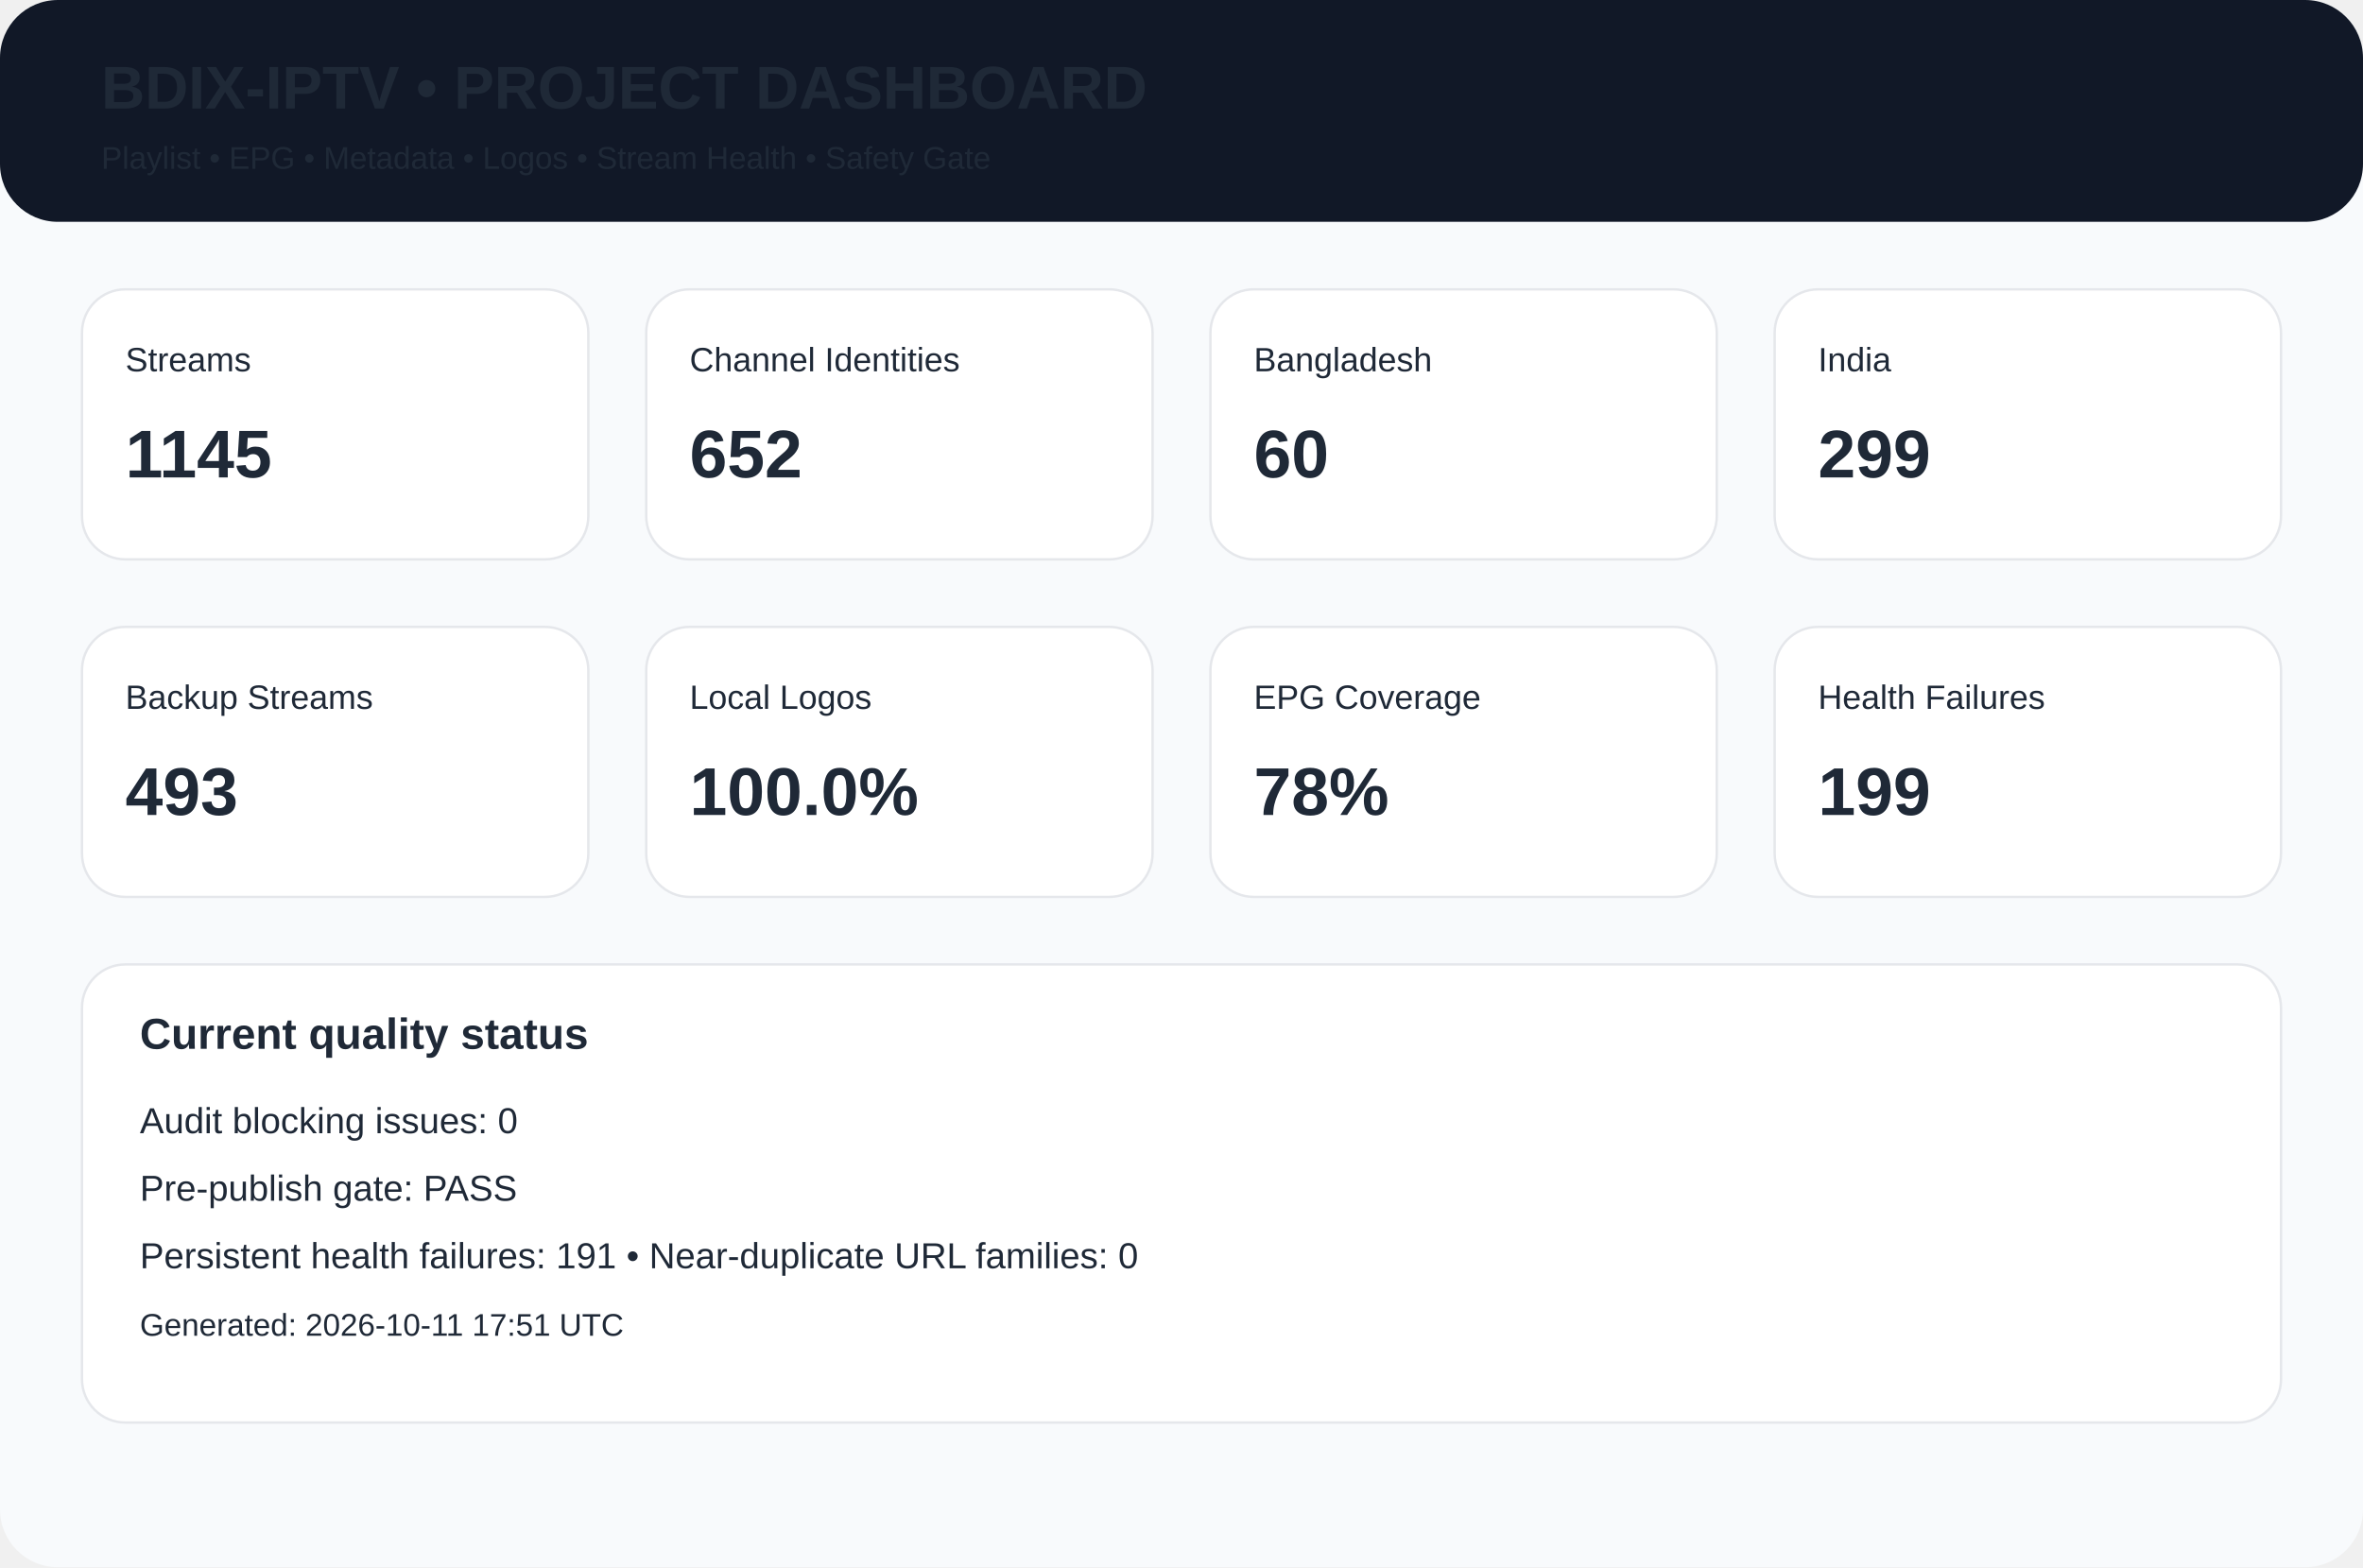
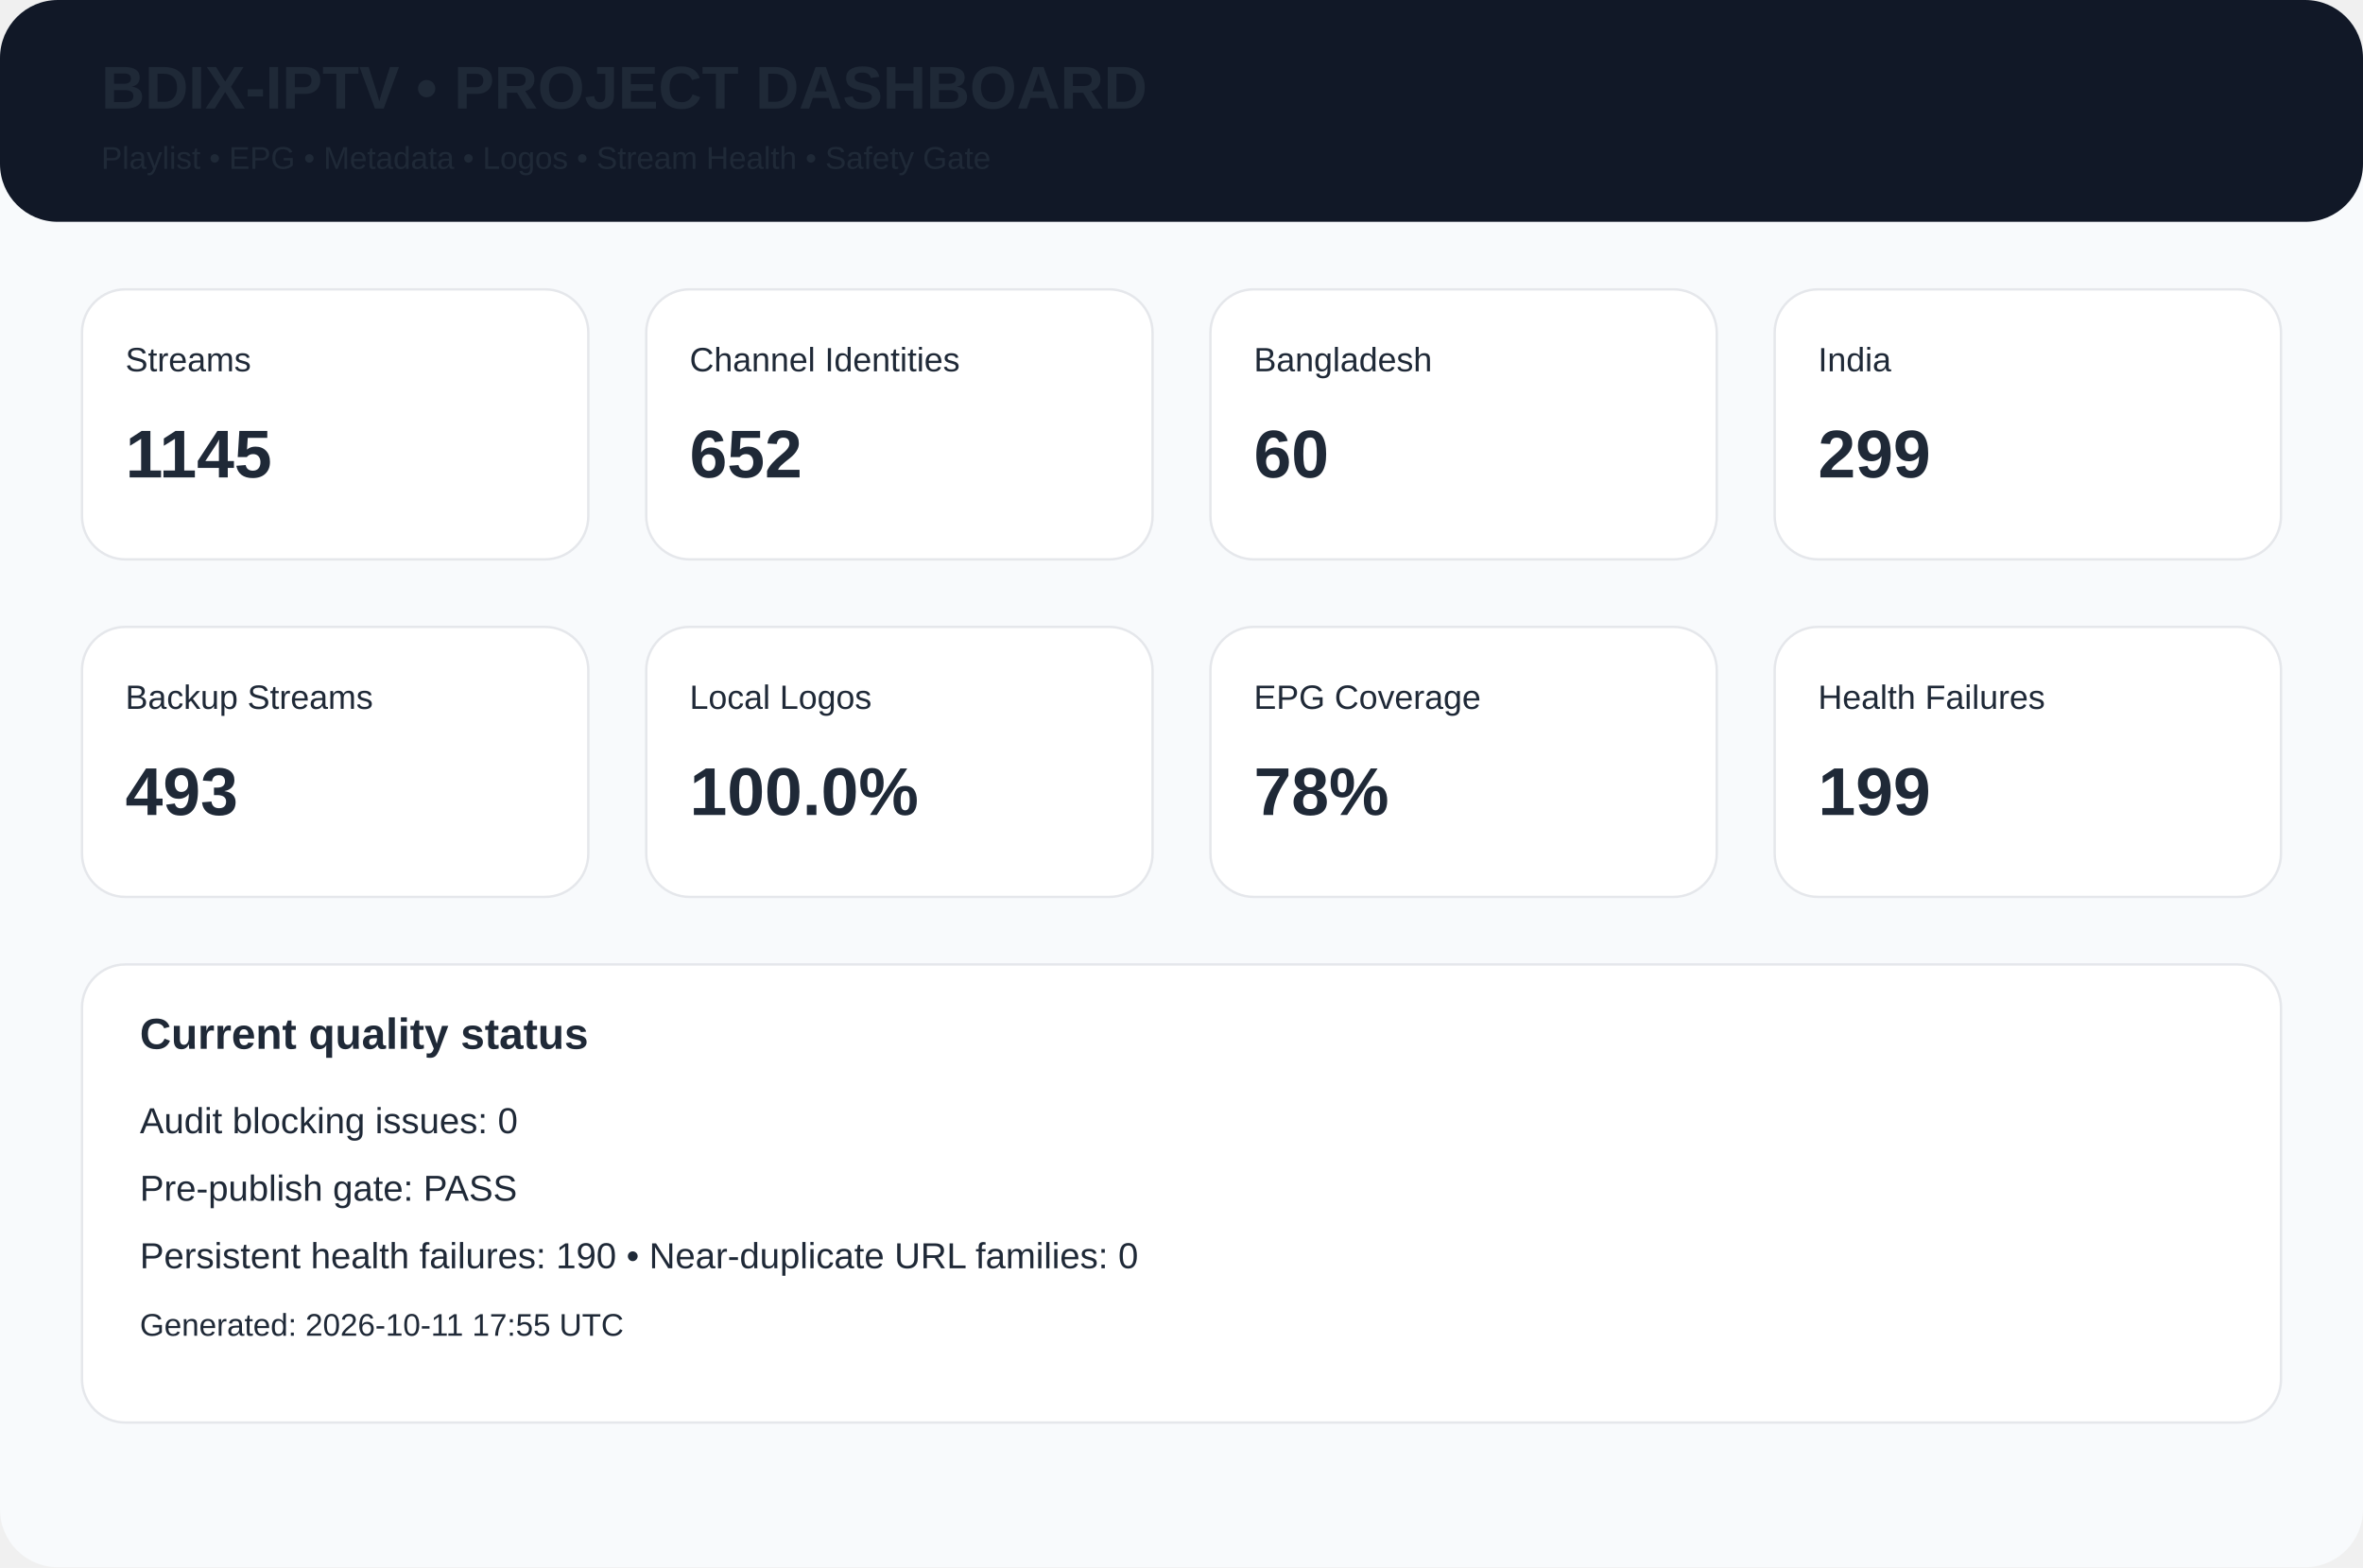
<svg xmlns="http://www.w3.org/2000/svg" width="980" height="650" viewBox="0 0 980 650">
  <rect width="980" height="650" rx="24" fill="#f8fafc" />
  <rect width="980" height="92" rx="24" fill="#111827" />
  <text x="42" y="45" font-family="Arial,Helvetica,sans-serif" font-size="25px" font-weight="700" fill="#1f2937">BDIX-IPTV • PROJECT DASHBOARD</text>
  <text x="42" y="70" font-family="Arial,Helvetica,sans-serif" font-size="13px" font-weight="400" fill="#1f2937">Playlist • EPG • Metadata • Logos • Stream Health • Safety Gate</text>
  <rect x="34" y="120" width="210" height="112" rx="18" fill="white" stroke="#e5e7eb" />
  <text x="52" y="154" font-family="Arial,Helvetica,sans-serif" font-size="14px" font-weight="400" fill="#1f2937">Streams</text>
  <text x="52" y="198" font-family="Arial,Helvetica,sans-serif" font-size="28px" font-weight="700" fill="#1f2937">1145</text>
  <rect x="268" y="120" width="210" height="112" rx="18" fill="white" stroke="#e5e7eb" />
  <text x="286" y="154" font-family="Arial,Helvetica,sans-serif" font-size="14px" font-weight="400" fill="#1f2937">Channel Identities</text>
  <text x="286" y="198" font-family="Arial,Helvetica,sans-serif" font-size="28px" font-weight="700" fill="#1f2937">652</text>
  <rect x="502" y="120" width="210" height="112" rx="18" fill="white" stroke="#e5e7eb" />
  <text x="520" y="154" font-family="Arial,Helvetica,sans-serif" font-size="14px" font-weight="400" fill="#1f2937">Bangladesh</text>
  <text x="520" y="198" font-family="Arial,Helvetica,sans-serif" font-size="28px" font-weight="700" fill="#1f2937">60</text>
  <rect x="736" y="120" width="210" height="112" rx="18" fill="white" stroke="#e5e7eb" />
  <text x="754" y="154" font-family="Arial,Helvetica,sans-serif" font-size="14px" font-weight="400" fill="#1f2937">India</text>
  <text x="754" y="198" font-family="Arial,Helvetica,sans-serif" font-size="28px" font-weight="700" fill="#1f2937">299</text>
  <rect x="34" y="260" width="210" height="112" rx="18" fill="white" stroke="#e5e7eb" />
  <text x="52" y="294" font-family="Arial,Helvetica,sans-serif" font-size="14px" font-weight="400" fill="#1f2937">Backup Streams</text>
  <text x="52" y="338" font-family="Arial,Helvetica,sans-serif" font-size="28px" font-weight="700" fill="#1f2937">493</text>
  <rect x="268" y="260" width="210" height="112" rx="18" fill="white" stroke="#e5e7eb" />
  <text x="286" y="294" font-family="Arial,Helvetica,sans-serif" font-size="14px" font-weight="400" fill="#1f2937">Local Logos</text>
  <text x="286" y="338" font-family="Arial,Helvetica,sans-serif" font-size="28px" font-weight="700" fill="#1f2937">100.0%</text>
  <rect x="502" y="260" width="210" height="112" rx="18" fill="white" stroke="#e5e7eb" />
  <text x="520" y="294" font-family="Arial,Helvetica,sans-serif" font-size="14px" font-weight="400" fill="#1f2937">EPG Coverage</text>
  <text x="520" y="338" font-family="Arial,Helvetica,sans-serif" font-size="28px" font-weight="700" fill="#1f2937">78%</text>
  <rect x="736" y="260" width="210" height="112" rx="18" fill="white" stroke="#e5e7eb" />
  <text x="754" y="294" font-family="Arial,Helvetica,sans-serif" font-size="14px" font-weight="400" fill="#1f2937">Health Failures</text>
  <text x="754" y="338" font-family="Arial,Helvetica,sans-serif" font-size="28px" font-weight="700" fill="#1f2937">199</text>
  <rect x="34" y="400" width="912" height="190" rx="18" fill="white" stroke="#e5e7eb" />
  <text x="58" y="435" font-family="Arial,Helvetica,sans-serif" font-size="18px" font-weight="700" fill="#1f2937">Current quality status</text>
  <text x="58" y="470" font-family="Arial,Helvetica,sans-serif" font-size="15px" font-weight="400" fill="#1f2937">Audit blocking issues: 0</text>
  <text x="58" y="498" font-family="Arial,Helvetica,sans-serif" font-size="15px" font-weight="400" fill="#1f2937">Pre-publish gate: PASS</text>
-   <text x="58" y="526" font-family="Arial,Helvetica,sans-serif" font-size="15px" font-weight="400" fill="#1f2937">Persistent health failures: 191 • Near-duplicate URL families: 0</text>
-   <text x="58" y="554" font-family="Arial,Helvetica,sans-serif" font-size="13px" font-weight="400" fill="#1f2937">Generated: 2026-10-11 17:51 UTC</text>
+   <text x="58" y="526" font-family="Arial,Helvetica,sans-serif" font-size="15px" font-weight="400" fill="#1f2937">Persistent health failures: 190 • Near-duplicate URL families: 0</text>
+   <text x="58" y="554" font-family="Arial,Helvetica,sans-serif" font-size="13px" font-weight="400" fill="#1f2937">Generated: 2026-10-11 17:55 UTC</text>
</svg>
